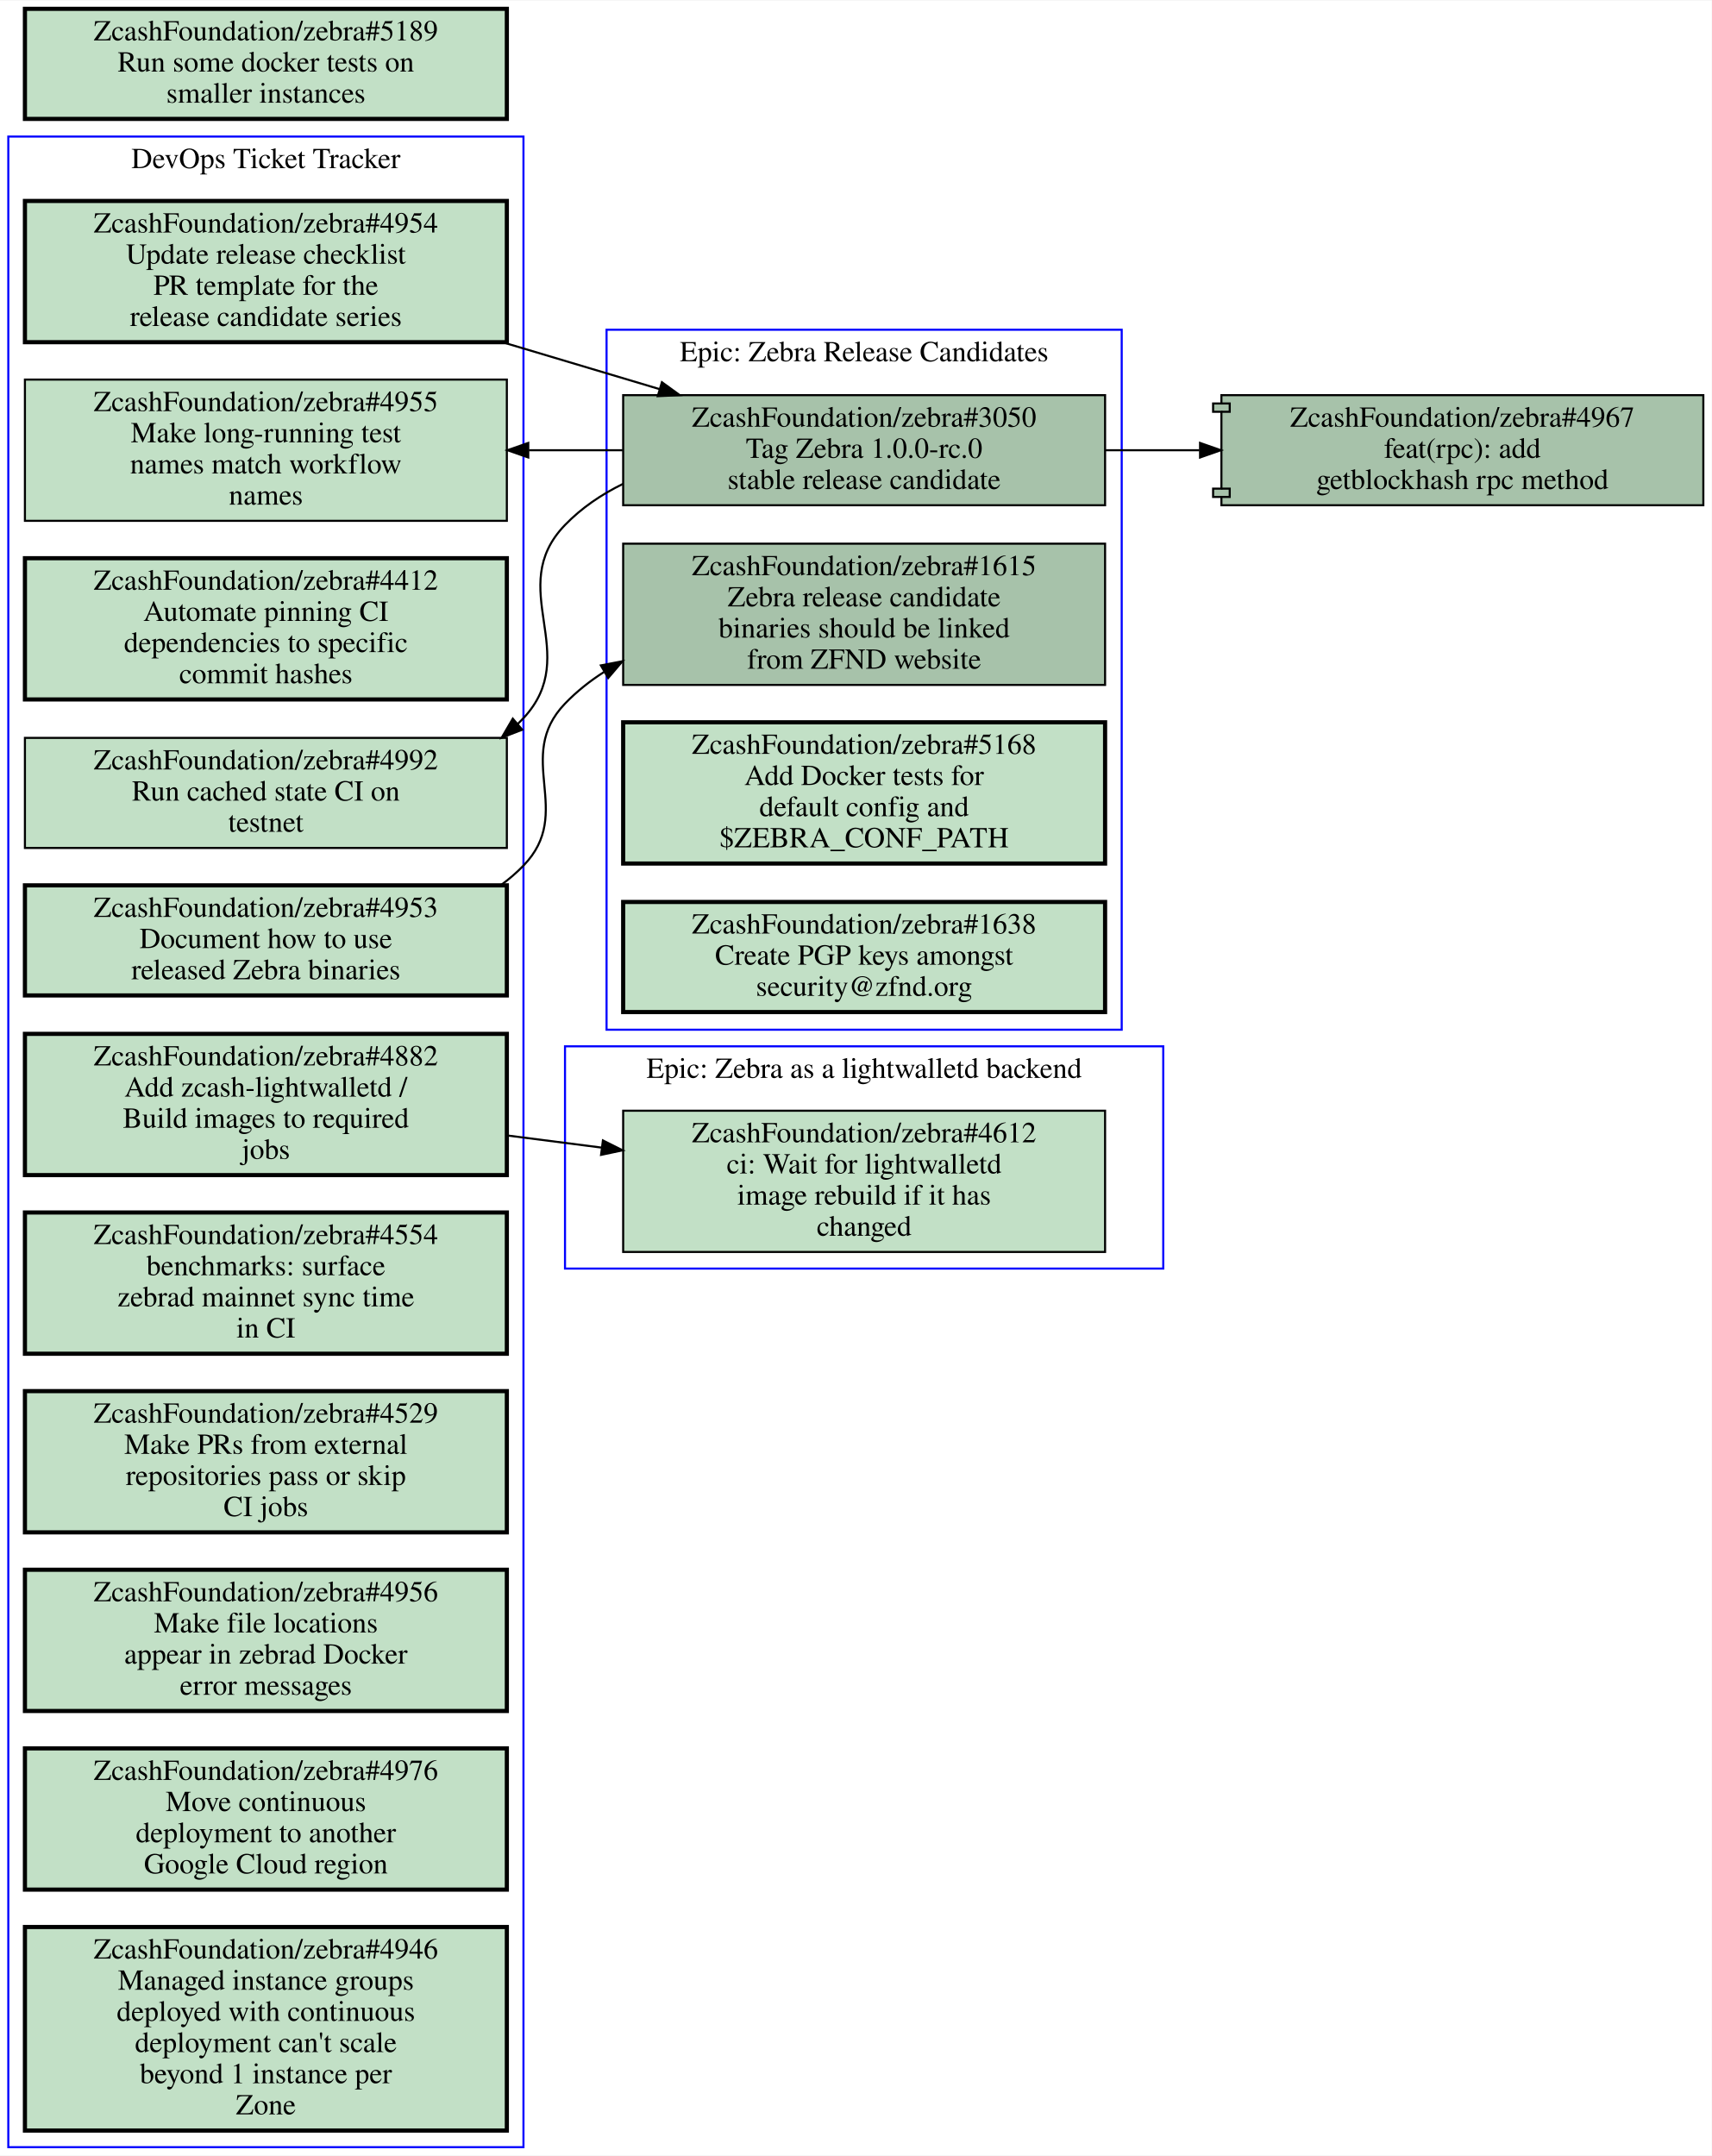
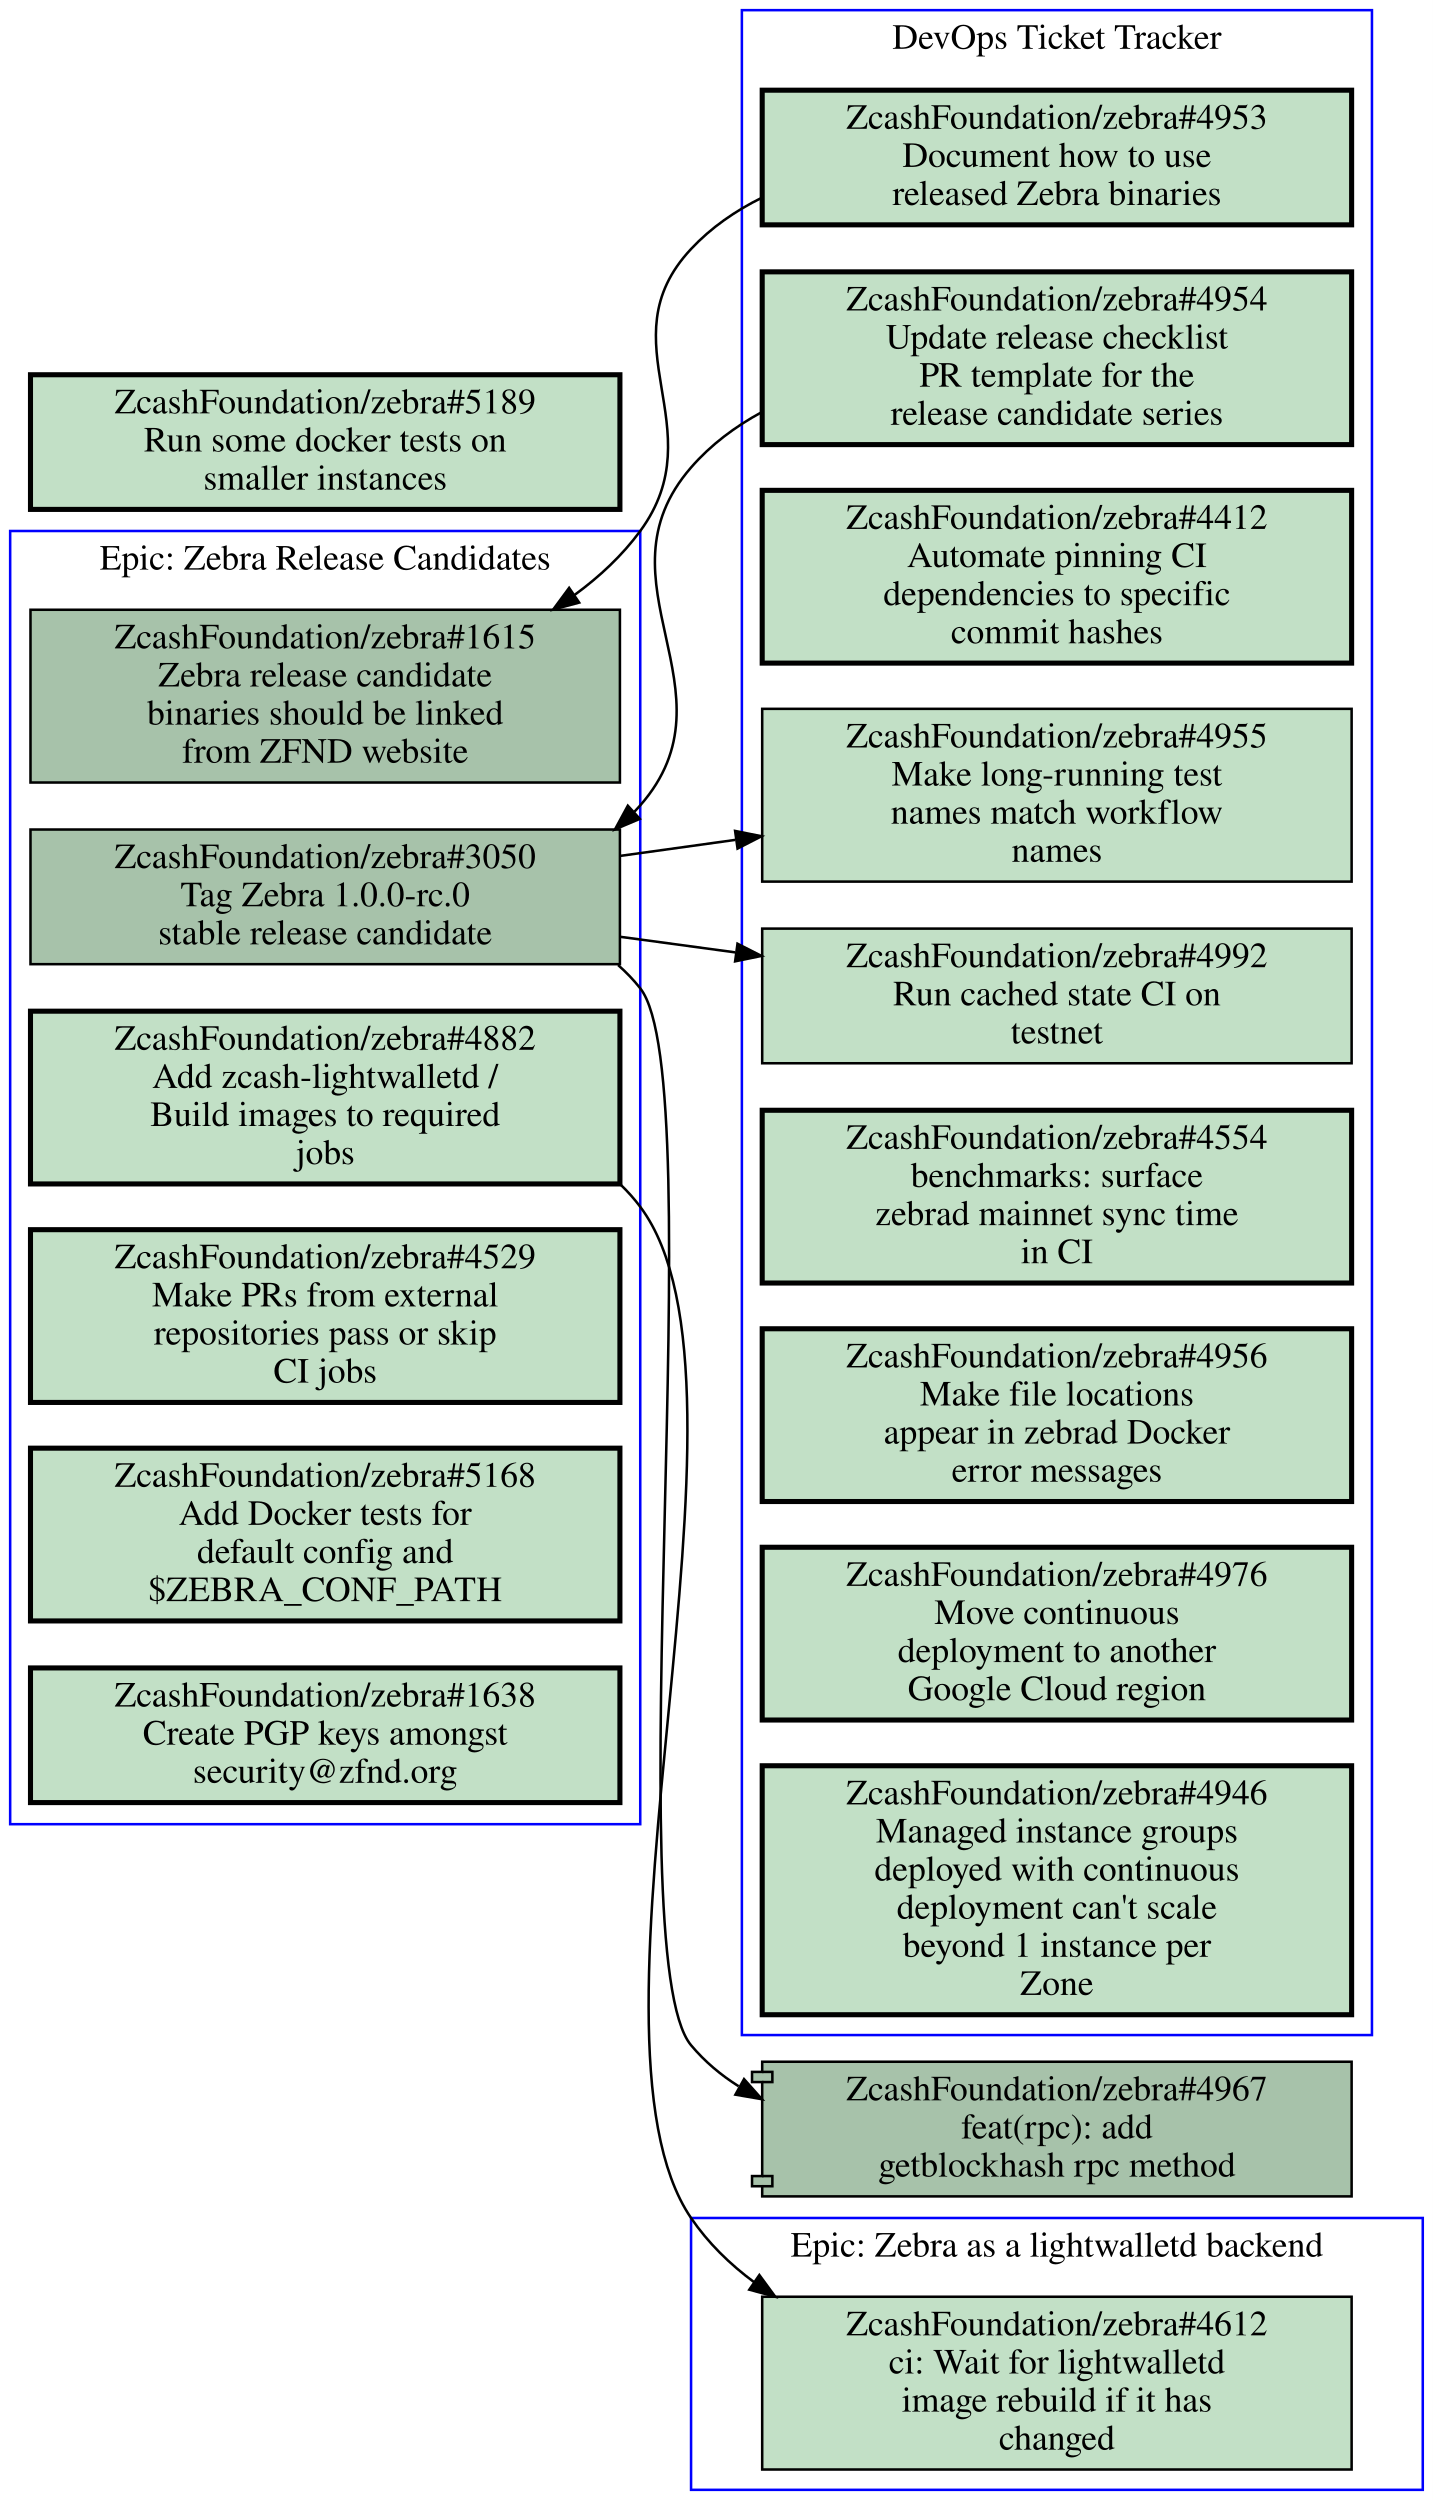
- <svg xmlns="http://www.w3.org/2000/svg" xmlns:xlink="http://www.w3.org/1999/xlink" width="824pt" height="1038pt" viewBox="0.00 0.00 824.00 1037.50">
-   <g id="graph0" class="graph" transform="scale(1 1) rotate(0) translate(4 1033.5)">
-     <polygon fill="#ffffff" stroke="transparent" points="-4,4 -4,-1033.5 820,-1033.5 820,4 -4,4" />
+ <svg xmlns="http://www.w3.org/2000/svg" xmlns:xlink="http://www.w3.org/1999/xlink" width="564pt" height="984pt" viewBox="0.00 0.00 564.00 984.00">
+   <g id="graph0" class="graph" transform="scale(1 1) rotate(0) translate(4 980)">
+     <polygon fill="#ffffff" stroke="transparent" points="-4,4 -4,-980 560,-980 560,4 -4,4" />
    <g id="clust1" class="cluster">
-       <polygon fill="none" stroke="#0000ff" points="0,0 0,-968 248,-968 248,0 0,0" />
-       <text text-anchor="middle" x="124" y="-952.8" font-family="Times,serif" font-size="14.00" fill="#000000">DevOps Ticket Tracker</text>
+       <polygon fill="none" stroke="#0000ff" points="288,-179 288,-976 536,-976 536,-179 288,-179" />
+       <text text-anchor="middle" x="412" y="-960.8" font-family="Times,serif" font-size="14.00" fill="#000000">DevOps Ticket Tracker</text>
    </g>
    <g id="clust2" class="cluster">
-       <polygon fill="none" stroke="#0000ff" points="268,-423 268,-530 556,-530 556,-423 268,-423" />
-       <text text-anchor="middle" x="412" y="-514.8" font-family="Times,serif" font-size="14.00" fill="#000000">Epic: Zebra as a lightwalletd backend</text>
+       <polygon fill="none" stroke="#0000ff" points="0,-262 0,-771 248,-771 248,-262 0,-262" />
+       <text text-anchor="middle" x="124" y="-755.8" font-family="Times,serif" font-size="14.00" fill="#000000">Epic: Zebra Release Candidates</text>
    </g>
    <g id="clust3" class="cluster">
-       <polygon fill="none" stroke="#0000ff" points="288,-538 288,-875 536,-875 536,-538 288,-538" />
-       <text text-anchor="middle" x="412" y="-859.8" font-family="Times,serif" font-size="14.00" fill="#000000">Epic: Zebra Release Candidates</text>
+       <polygon fill="none" stroke="#0000ff" points="268,0 268,-107 556,-107 556,0 268,0" />
+       <text text-anchor="middle" x="412" y="-91.8" font-family="Times,serif" font-size="14.00" fill="#000000">Epic: Zebra as a lightwalletd backend</text>
    </g>
    <g id="node1" class="node open">
      <g id="a_node1">
        <a xlink:href="https://github.com/ZcashFoundation/zebra/issues/4953" xlink:title="ZcashFoundation/zebra#4953&#10;Document how to use&#10;released Zebra binaries" target="_blank">
-           <polygon fill="#c2e0c6" stroke="#000000" stroke-width="2" points="240,-607.5 8,-607.5 8,-554.5 240,-554.5 240,-607.5" />
-           <text text-anchor="middle" x="124" y="-592.3" font-family="Times,serif" font-size="14.00" fill="#000000">ZcashFoundation/zebra#4953</text>
-           <text text-anchor="middle" x="124" y="-577.3" font-family="Times,serif" font-size="14.00" fill="#000000">Document how to use</text>
-           <text text-anchor="middle" x="124" y="-562.3" font-family="Times,serif" font-size="14.00" fill="#000000">released Zebra binaries</text>
-         </a>
-       </g>
-     </g>
-     <g id="node13" class="node open">
-       <g id="a_node13">
+           <polygon fill="#c2e0c6" stroke="#000000" stroke-width="2" points="528,-944.5 296,-944.5 296,-891.5 528,-891.5 528,-944.5" />
+           <text text-anchor="middle" x="412" y="-929.3" font-family="Times,serif" font-size="14.00" fill="#000000">ZcashFoundation/zebra#4953</text>
+           <text text-anchor="middle" x="412" y="-914.3" font-family="Times,serif" font-size="14.00" fill="#000000">Document how to use</text>
+           <text text-anchor="middle" x="412" y="-899.3" font-family="Times,serif" font-size="14.00" fill="#000000">released Zebra binaries</text>
+         </a>
+       </g>
+     </g>
+     <g id="node10" class="node open">
+       <g id="a_node10">
        <a xlink:href="https://github.com/ZcashFoundation/zebra/issues/1615" xlink:title="ZcashFoundation/zebra#1615&#10;Zebra release candidate&#10;binaries should be linked&#10;from ZFND website" target="_blank">
-           <polygon fill="#a7c2aa" stroke="#000000" points="528,-772 296,-772 296,-704 528,-704 528,-772" />
-           <text text-anchor="middle" x="412" y="-756.8" font-family="Times,serif" font-size="14.00" fill="#000000">ZcashFoundation/zebra#1615</text>
-           <text text-anchor="middle" x="412" y="-741.8" font-family="Times,serif" font-size="14.00" fill="#000000">Zebra release candidate</text>
-           <text text-anchor="middle" x="412" y="-726.8" font-family="Times,serif" font-size="14.00" fill="#000000">binaries should be linked</text>
-           <text text-anchor="middle" x="412" y="-711.8" font-family="Times,serif" font-size="14.00" fill="#000000">from ZFND website</text>
-         </a>
-       </g>
-     </g>
-     <g id="edge1" class="edge">
-       <path fill="none" stroke="#000000" d="M237.08,-607.57C240.98,-610.4 244.65,-613.54 248,-617 272.9,-642.7 243.19,-669.2 268,-695 273.59,-700.82 279.94,-705.86 286.77,-710.22" />
-       <polygon fill="#000000" stroke="#000000" points="285.267,-713.395 295.67,-715.4 288.788,-707.345 285.267,-713.395" />
+           <polygon fill="#a7c2aa" stroke="#000000" points="240,-740 8,-740 8,-672 240,-672 240,-740" />
+           <text text-anchor="middle" x="124" y="-724.8" font-family="Times,serif" font-size="14.00" fill="#000000">ZcashFoundation/zebra#1615</text>
+           <text text-anchor="middle" x="124" y="-709.8" font-family="Times,serif" font-size="14.00" fill="#000000">Zebra release candidate</text>
+           <text text-anchor="middle" x="124" y="-694.8" font-family="Times,serif" font-size="14.00" fill="#000000">binaries should be linked</text>
+           <text text-anchor="middle" x="124" y="-679.8" font-family="Times,serif" font-size="14.00" fill="#000000">from ZFND website</text>
+         </a>
+       </g>
+     </g>
+     <g id="edge5" class="edge">
+       <path fill="none" stroke="#000000" d="M295.93,-902.21C285.51,-897.07 275.92,-890.47 268,-882 233.76,-845.39 277.66,-811.41 248,-771 240.92,-761.36 231.98,-753.02 222.16,-745.84" />
+       <polygon fill="#000000" stroke="#000000" points="223.953,-742.826 213.72,-740.08 220.007,-748.608 223.953,-742.826" />
    </g>
    <g id="node2" class="node open">
      <g id="a_node2">
        <a xlink:href="https://github.com/ZcashFoundation/zebra/issues/4954" xlink:title="ZcashFoundation/zebra#4954&#10;Update release checklist&#10;PR template for the&#10;release candidate series" target="_blank">
-           <polygon fill="#c2e0c6" stroke="#000000" stroke-width="2" points="240,-937 8,-937 8,-869 240,-869 240,-937" />
-           <text text-anchor="middle" x="124" y="-921.8" font-family="Times,serif" font-size="14.00" fill="#000000">ZcashFoundation/zebra#4954</text>
-           <text text-anchor="middle" x="124" y="-906.8" font-family="Times,serif" font-size="14.00" fill="#000000">Update release checklist</text>
-           <text text-anchor="middle" x="124" y="-891.8" font-family="Times,serif" font-size="14.00" fill="#000000">PR template for the</text>
-           <text text-anchor="middle" x="124" y="-876.8" font-family="Times,serif" font-size="14.00" fill="#000000">release candidate series</text>
-         </a>
-       </g>
-     </g>
-     <g id="node14" class="node open">
-       <g id="a_node14">
+           <polygon fill="#c2e0c6" stroke="#000000" stroke-width="2" points="528,-873 296,-873 296,-805 528,-805 528,-873" />
+           <text text-anchor="middle" x="412" y="-857.8" font-family="Times,serif" font-size="14.00" fill="#000000">ZcashFoundation/zebra#4954</text>
+           <text text-anchor="middle" x="412" y="-842.8" font-family="Times,serif" font-size="14.00" fill="#000000">Update release checklist</text>
+           <text text-anchor="middle" x="412" y="-827.8" font-family="Times,serif" font-size="14.00" fill="#000000">PR template for the</text>
+           <text text-anchor="middle" x="412" y="-812.8" font-family="Times,serif" font-size="14.00" fill="#000000">release candidate series</text>
+         </a>
+       </g>
+     </g>
+     <g id="node11" class="node open">
+       <g id="a_node11">
        <a xlink:href="https://github.com/ZcashFoundation/zebra/issues/3050" xlink:title="ZcashFoundation/zebra#3050&#10;Tag Zebra 1.0.0-rc.0&#10;stable release candidate" target="_blank">
-           <polygon fill="#a7c2aa" stroke="#000000" points="528,-843.5 296,-843.5 296,-790.5 528,-790.5 528,-843.5" />
-           <text text-anchor="middle" x="412" y="-828.3" font-family="Times,serif" font-size="14.00" fill="#000000">ZcashFoundation/zebra#3050</text>
-           <text text-anchor="middle" x="412" y="-813.3" font-family="Times,serif" font-size="14.00" fill="#000000">Tag Zebra 1.0.0-rc.0</text>
-           <text text-anchor="middle" x="412" y="-798.3" font-family="Times,serif" font-size="14.00" fill="#000000">stable release candidate</text>
-         </a>
-       </g>
-     </g>
-     <g id="edge2" class="edge">
-       <path fill="none" stroke="#000000" d="M238.24,-868.89C263.08,-861.47 289.17,-853.68 313.35,-846.46" />
-       <polygon fill="#000000" stroke="#000000" points="314.649,-849.725 323.23,-843.51 312.647,-843.017 314.649,-849.725" />
+           <polygon fill="#a7c2aa" stroke="#000000" points="240,-653.5 8,-653.5 8,-600.5 240,-600.5 240,-653.5" />
+           <text text-anchor="middle" x="124" y="-638.3" font-family="Times,serif" font-size="14.00" fill="#000000">ZcashFoundation/zebra#3050</text>
+           <text text-anchor="middle" x="124" y="-623.3" font-family="Times,serif" font-size="14.00" fill="#000000">Tag Zebra 1.0.0-rc.0</text>
+           <text text-anchor="middle" x="124" y="-608.3" font-family="Times,serif" font-size="14.00" fill="#000000">stable release candidate</text>
+         </a>
+       </g>
+     </g>
+     <g id="edge6" class="edge">
+       <path fill="none" stroke="#000000" d="M295.82,-817.78C285.35,-812.1 275.78,-804.96 268,-796 228.81,-750.86 287.36,-707.99 248,-663 247.24,-662.14 246.47,-661.29 245.67,-660.47" />
+       <polygon fill="#000000" stroke="#000000" points="247.816,-657.691 238.06,-653.56 243.111,-662.874 247.816,-657.691" />
    </g>
    <g id="node3" class="node open">
      <g id="a_node3">
        <a xlink:href="https://github.com/ZcashFoundation/zebra/issues/4412" xlink:title="ZcashFoundation/zebra#4412&#10;Automate pinning CI&#10;dependencies to specific&#10;commit hashes" target="_blank">
-           <polygon fill="#c2e0c6" stroke="#000000" stroke-width="2" points="240,-765 8,-765 8,-697 240,-697 240,-765" />
-           <text text-anchor="middle" x="124" y="-749.8" font-family="Times,serif" font-size="14.00" fill="#000000">ZcashFoundation/zebra#4412</text>
-           <text text-anchor="middle" x="124" y="-734.8" font-family="Times,serif" font-size="14.00" fill="#000000">Automate pinning CI</text>
-           <text text-anchor="middle" x="124" y="-719.8" font-family="Times,serif" font-size="14.00" fill="#000000">dependencies to specific</text>
-           <text text-anchor="middle" x="124" y="-704.8" font-family="Times,serif" font-size="14.00" fill="#000000">commit hashes</text>
+           <polygon fill="#c2e0c6" stroke="#000000" stroke-width="2" points="528,-787 296,-787 296,-719 528,-719 528,-787" />
+           <text text-anchor="middle" x="412" y="-771.8" font-family="Times,serif" font-size="14.00" fill="#000000">ZcashFoundation/zebra#4412</text>
+           <text text-anchor="middle" x="412" y="-756.8" font-family="Times,serif" font-size="14.00" fill="#000000">Automate pinning CI</text>
+           <text text-anchor="middle" x="412" y="-741.8" font-family="Times,serif" font-size="14.00" fill="#000000">dependencies to specific</text>
+           <text text-anchor="middle" x="412" y="-726.8" font-family="Times,serif" font-size="14.00" fill="#000000">commit hashes</text>
        </a>
      </g>
    </g>
    <g id="node4" class="node open">
      <g id="a_node4">
        <a xlink:href="https://github.com/ZcashFoundation/zebra/issues/4955" xlink:title="ZcashFoundation/zebra#4955&#10;Make long-running test&#10;names match workflow&#10;names" target="_blank">
-           <polygon fill="#c2e0c6" stroke="#000000" points="240,-851 8,-851 8,-783 240,-783 240,-851" />
-           <text text-anchor="middle" x="124" y="-835.8" font-family="Times,serif" font-size="14.00" fill="#000000">ZcashFoundation/zebra#4955</text>
-           <text text-anchor="middle" x="124" y="-820.8" font-family="Times,serif" font-size="14.00" fill="#000000">Make long-running test</text>
-           <text text-anchor="middle" x="124" y="-805.8" font-family="Times,serif" font-size="14.00" fill="#000000">names match workflow</text>
-           <text text-anchor="middle" x="124" y="-790.8" font-family="Times,serif" font-size="14.00" fill="#000000">names</text>
+           <polygon fill="#c2e0c6" stroke="#000000" points="528,-701 296,-701 296,-633 528,-633 528,-701" />
+           <text text-anchor="middle" x="412" y="-685.8" font-family="Times,serif" font-size="14.00" fill="#000000">ZcashFoundation/zebra#4955</text>
+           <text text-anchor="middle" x="412" y="-670.8" font-family="Times,serif" font-size="14.00" fill="#000000">Make long-running test</text>
+           <text text-anchor="middle" x="412" y="-655.8" font-family="Times,serif" font-size="14.00" fill="#000000">names match workflow</text>
+           <text text-anchor="middle" x="412" y="-640.8" font-family="Times,serif" font-size="14.00" fill="#000000">names</text>
        </a>
      </g>
    </g>
    <g id="node5" class="node open">
      <g id="a_node5">
-         <a xlink:href="https://github.com/ZcashFoundation/zebra/issues/4882" xlink:title="ZcashFoundation/zebra#4882&#10;Add zcash-lightwalletd /&#10;Build images to required&#10;jobs" target="_blank">
-           <polygon fill="#c2e0c6" stroke="#000000" stroke-width="2" points="240,-536 8,-536 8,-468 240,-468 240,-536" />
-           <text text-anchor="middle" x="124" y="-520.8" font-family="Times,serif" font-size="14.00" fill="#000000">ZcashFoundation/zebra#4882</text>
-           <text text-anchor="middle" x="124" y="-505.8" font-family="Times,serif" font-size="14.00" fill="#000000">Add zcash-lightwalletd /</text>
-           <text text-anchor="middle" x="124" y="-490.8" font-family="Times,serif" font-size="14.00" fill="#000000">Build images to required</text>
-           <text text-anchor="middle" x="124" y="-475.8" font-family="Times,serif" font-size="14.00" fill="#000000">jobs</text>
-         </a>
-       </g>
-     </g>
-     <g id="node12" class="node open">
-       <g id="a_node12">
-         <a xlink:href="https://github.com/ZcashFoundation/zebra/issues/4612" xlink:title="ZcashFoundation/zebra#4612&#10;ci: Wait for lightwalletd&#10;image rebuild if it has&#10;changed" target="_blank">
-           <polygon fill="#c2e0c6" stroke="#000000" points="528,-499 296,-499 296,-431 528,-431 528,-499" />
-           <text text-anchor="middle" x="412" y="-483.8" font-family="Times,serif" font-size="14.00" fill="#000000">ZcashFoundation/zebra#4612</text>
-           <text text-anchor="middle" x="412" y="-468.8" font-family="Times,serif" font-size="14.00" fill="#000000">ci: Wait for lightwalletd</text>
-           <text text-anchor="middle" x="412" y="-453.8" font-family="Times,serif" font-size="14.00" fill="#000000">image rebuild if it has</text>
-           <text text-anchor="middle" x="412" y="-438.8" font-family="Times,serif" font-size="14.00" fill="#000000">changed</text>
-         </a>
-       </g>
-     </g>
-     <g id="edge3" class="edge">
-       <path fill="none" stroke="#000000" d="M240.31,-487.06C255.15,-485.15 270.4,-483.19 285.39,-481.27" />
-       <polygon fill="#000000" stroke="#000000" points="286.249,-484.688 295.72,-479.94 285.355,-477.746 286.249,-484.688" />
+         <a xlink:href="https://github.com/ZcashFoundation/zebra/issues/4992" xlink:title="ZcashFoundation/zebra#4992&#10;Run cached state CI on&#10;testnet" target="_blank">
+           <polygon fill="#c2e0c6" stroke="#000000" points="528,-614.5 296,-614.5 296,-561.5 528,-561.5 528,-614.5" />
+           <text text-anchor="middle" x="412" y="-599.3" font-family="Times,serif" font-size="14.00" fill="#000000">ZcashFoundation/zebra#4992</text>
+           <text text-anchor="middle" x="412" y="-584.3" font-family="Times,serif" font-size="14.00" fill="#000000">Run cached state CI on</text>
+           <text text-anchor="middle" x="412" y="-569.3" font-family="Times,serif" font-size="14.00" fill="#000000">testnet</text>
+         </a>
+       </g>
    </g>
    <g id="node6" class="node open">
      <g id="a_node6">
-         <a xlink:href="https://github.com/ZcashFoundation/zebra/issues/4992" xlink:title="ZcashFoundation/zebra#4992&#10;Run cached state CI on&#10;testnet" target="_blank">
-           <polygon fill="#c2e0c6" stroke="#000000" points="240,-678.5 8,-678.5 8,-625.5 240,-625.5 240,-678.5" />
-           <text text-anchor="middle" x="124" y="-663.3" font-family="Times,serif" font-size="14.00" fill="#000000">ZcashFoundation/zebra#4992</text>
-           <text text-anchor="middle" x="124" y="-648.3" font-family="Times,serif" font-size="14.00" fill="#000000">Run cached state CI on</text>
-           <text text-anchor="middle" x="124" y="-633.3" font-family="Times,serif" font-size="14.00" fill="#000000">testnet</text>
+         <a xlink:href="https://github.com/ZcashFoundation/zebra/issues/4554" xlink:title="ZcashFoundation/zebra#4554&#10;benchmarks: surface&#10;zebrad mainnet sync time&#10;in CI" target="_blank">
+           <polygon fill="#c2e0c6" stroke="#000000" stroke-width="2" points="528,-543 296,-543 296,-475 528,-475 528,-543" />
+           <text text-anchor="middle" x="412" y="-527.8" font-family="Times,serif" font-size="14.00" fill="#000000">ZcashFoundation/zebra#4554</text>
+           <text text-anchor="middle" x="412" y="-512.8" font-family="Times,serif" font-size="14.00" fill="#000000">benchmarks: surface</text>
+           <text text-anchor="middle" x="412" y="-497.8" font-family="Times,serif" font-size="14.00" fill="#000000">zebrad mainnet sync time</text>
+           <text text-anchor="middle" x="412" y="-482.8" font-family="Times,serif" font-size="14.00" fill="#000000">in CI</text>
        </a>
      </g>
    </g>
    <g id="node7" class="node open">
      <g id="a_node7">
-         <a xlink:href="https://github.com/ZcashFoundation/zebra/issues/4554" xlink:title="ZcashFoundation/zebra#4554&#10;benchmarks: surface&#10;zebrad mainnet sync time&#10;in CI" target="_blank">
-           <polygon fill="#c2e0c6" stroke="#000000" stroke-width="2" points="240,-450 8,-450 8,-382 240,-382 240,-450" />
-           <text text-anchor="middle" x="124" y="-434.8" font-family="Times,serif" font-size="14.00" fill="#000000">ZcashFoundation/zebra#4554</text>
-           <text text-anchor="middle" x="124" y="-419.8" font-family="Times,serif" font-size="14.00" fill="#000000">benchmarks: surface</text>
-           <text text-anchor="middle" x="124" y="-404.8" font-family="Times,serif" font-size="14.00" fill="#000000">zebrad mainnet sync time</text>
-           <text text-anchor="middle" x="124" y="-389.8" font-family="Times,serif" font-size="14.00" fill="#000000">in CI</text>
+         <a xlink:href="https://github.com/ZcashFoundation/zebra/issues/4956" xlink:title="ZcashFoundation/zebra#4956&#10;Make file locations&#10;appear in zebrad Docker&#10;error messages" target="_blank">
+           <polygon fill="#c2e0c6" stroke="#000000" stroke-width="2" points="528,-457 296,-457 296,-389 528,-389 528,-457" />
+           <text text-anchor="middle" x="412" y="-441.8" font-family="Times,serif" font-size="14.00" fill="#000000">ZcashFoundation/zebra#4956</text>
+           <text text-anchor="middle" x="412" y="-426.8" font-family="Times,serif" font-size="14.00" fill="#000000">Make file locations</text>
+           <text text-anchor="middle" x="412" y="-411.8" font-family="Times,serif" font-size="14.00" fill="#000000">appear in zebrad Docker</text>
+           <text text-anchor="middle" x="412" y="-396.8" font-family="Times,serif" font-size="14.00" fill="#000000">error messages</text>
        </a>
      </g>
    </g>
    <g id="node8" class="node open">
      <g id="a_node8">
-         <a xlink:href="https://github.com/ZcashFoundation/zebra/issues/4529" xlink:title="ZcashFoundation/zebra#4529&#10;Make PRs from external&#10;repositories pass or skip&#10;CI jobs" target="_blank">
-           <polygon fill="#c2e0c6" stroke="#000000" stroke-width="2" points="240,-364 8,-364 8,-296 240,-296 240,-364" />
-           <text text-anchor="middle" x="124" y="-348.8" font-family="Times,serif" font-size="14.00" fill="#000000">ZcashFoundation/zebra#4529</text>
-           <text text-anchor="middle" x="124" y="-333.8" font-family="Times,serif" font-size="14.00" fill="#000000">Make PRs from external</text>
-           <text text-anchor="middle" x="124" y="-318.8" font-family="Times,serif" font-size="14.00" fill="#000000">repositories pass or skip</text>
-           <text text-anchor="middle" x="124" y="-303.8" font-family="Times,serif" font-size="14.00" fill="#000000">CI jobs</text>
+         <a xlink:href="https://github.com/ZcashFoundation/zebra/issues/4976" xlink:title="ZcashFoundation/zebra#4976&#10;Move continuous&#10;deployment to another&#10;Google Cloud region" target="_blank">
+           <polygon fill="#c2e0c6" stroke="#000000" stroke-width="2" points="528,-371 296,-371 296,-303 528,-303 528,-371" />
+           <text text-anchor="middle" x="412" y="-355.8" font-family="Times,serif" font-size="14.00" fill="#000000">ZcashFoundation/zebra#4976</text>
+           <text text-anchor="middle" x="412" y="-340.8" font-family="Times,serif" font-size="14.00" fill="#000000">Move continuous</text>
+           <text text-anchor="middle" x="412" y="-325.8" font-family="Times,serif" font-size="14.00" fill="#000000">deployment to another</text>
+           <text text-anchor="middle" x="412" y="-310.8" font-family="Times,serif" font-size="14.00" fill="#000000">Google Cloud region</text>
        </a>
      </g>
    </g>
    <g id="node9" class="node open">
      <g id="a_node9">
-         <a xlink:href="https://github.com/ZcashFoundation/zebra/issues/4956" xlink:title="ZcashFoundation/zebra#4956&#10;Make file locations&#10;appear in zebrad Docker&#10;error messages" target="_blank">
-           <polygon fill="#c2e0c6" stroke="#000000" stroke-width="2" points="240,-278 8,-278 8,-210 240,-210 240,-278" />
-           <text text-anchor="middle" x="124" y="-262.8" font-family="Times,serif" font-size="14.00" fill="#000000">ZcashFoundation/zebra#4956</text>
-           <text text-anchor="middle" x="124" y="-247.8" font-family="Times,serif" font-size="14.00" fill="#000000">Make file locations</text>
-           <text text-anchor="middle" x="124" y="-232.8" font-family="Times,serif" font-size="14.00" fill="#000000">appear in zebrad Docker</text>
-           <text text-anchor="middle" x="124" y="-217.8" font-family="Times,serif" font-size="14.00" fill="#000000">error messages</text>
-         </a>
-       </g>
-     </g>
-     <g id="node10" class="node open">
-       <g id="a_node10">
-         <a xlink:href="https://github.com/ZcashFoundation/zebra/issues/4976" xlink:title="ZcashFoundation/zebra#4976&#10;Move continuous&#10;deployment to another&#10;Google Cloud region" target="_blank">
-           <polygon fill="#c2e0c6" stroke="#000000" stroke-width="2" points="240,-192 8,-192 8,-124 240,-124 240,-192" />
-           <text text-anchor="middle" x="124" y="-176.8" font-family="Times,serif" font-size="14.00" fill="#000000">ZcashFoundation/zebra#4976</text>
-           <text text-anchor="middle" x="124" y="-161.8" font-family="Times,serif" font-size="14.00" fill="#000000">Move continuous</text>
-           <text text-anchor="middle" x="124" y="-146.8" font-family="Times,serif" font-size="14.00" fill="#000000">deployment to another</text>
-           <text text-anchor="middle" x="124" y="-131.8" font-family="Times,serif" font-size="14.00" fill="#000000">Google Cloud region</text>
-         </a>
-       </g>
-     </g>
-     <g id="node11" class="node open">
-       <g id="a_node11">
        <a xlink:href="https://github.com/ZcashFoundation/zebra/issues/4946" xlink:title="ZcashFoundation/zebra#4946&#10;Managed instance groups&#10;deployed with continuous&#10;deployment can't scale&#10;beyond 1 instance per&#10;Zone" target="_blank">
-           <polygon fill="#c2e0c6" stroke="#000000" stroke-width="2" points="240,-106 8,-106 8,-8 240,-8 240,-106" />
-           <text text-anchor="middle" x="124" y="-90.8" font-family="Times,serif" font-size="14.00" fill="#000000">ZcashFoundation/zebra#4946</text>
-           <text text-anchor="middle" x="124" y="-75.8" font-family="Times,serif" font-size="14.00" fill="#000000">Managed instance groups</text>
-           <text text-anchor="middle" x="124" y="-60.8" font-family="Times,serif" font-size="14.00" fill="#000000">deployed with continuous</text>
-           <text text-anchor="middle" x="124" y="-45.8" font-family="Times,serif" font-size="14.00" fill="#000000">deployment can't scale</text>
-           <text text-anchor="middle" x="124" y="-30.8" font-family="Times,serif" font-size="14.00" fill="#000000">beyond 1 instance per</text>
-           <text text-anchor="middle" x="124" y="-15.8" font-family="Times,serif" font-size="14.00" fill="#000000">Zone</text>
-         </a>
-       </g>
-     </g>
-     <g id="edge4" class="edge">
-       <path fill="none" stroke="#000000" d="M295.72,-817C280.88,-817 265.64,-817 250.64,-817" />
-       <polygon fill="#000000" stroke="#000000" points="250.31,-813.5 240.31,-817 250.31,-820.5 250.31,-813.5" />
-     </g>
-     <g id="edge5" class="edge">
-       <path fill="none" stroke="#000000" d="M295.87,-800.76C285.53,-795.71 275.97,-789.24 268,-781 238.6,-750.61 276.82,-718.93 248,-688 247.1,-687.03 246.17,-686.09 245.22,-685.17" />
-       <polygon fill="#000000" stroke="#000000" points="247.402,-682.431 237.52,-678.61 242.862,-687.759 247.402,-682.431" />
+           <polygon fill="#c2e0c6" stroke="#000000" stroke-width="2" points="528,-285 296,-285 296,-187 528,-187 528,-285" />
+           <text text-anchor="middle" x="412" y="-269.8" font-family="Times,serif" font-size="14.00" fill="#000000">ZcashFoundation/zebra#4946</text>
+           <text text-anchor="middle" x="412" y="-254.8" font-family="Times,serif" font-size="14.00" fill="#000000">Managed instance groups</text>
+           <text text-anchor="middle" x="412" y="-239.8" font-family="Times,serif" font-size="14.00" fill="#000000">deployed with continuous</text>
+           <text text-anchor="middle" x="412" y="-224.8" font-family="Times,serif" font-size="14.00" fill="#000000">deployment can't scale</text>
+           <text text-anchor="middle" x="412" y="-209.8" font-family="Times,serif" font-size="14.00" fill="#000000">beyond 1 instance per</text>
+           <text text-anchor="middle" x="412" y="-194.8" font-family="Times,serif" font-size="14.00" fill="#000000">Zone</text>
+         </a>
+       </g>
+     </g>
+     <g id="edge1" class="edge">
+       <path fill="none" stroke="#000000" d="M240.31,-643.15C255.15,-645.22 270.4,-647.33 285.39,-649.42" />
+       <polygon fill="#000000" stroke="#000000" points="285.334,-652.946 295.72,-650.85 286.294,-646.012 285.334,-652.946" />
+     </g>
+     <g id="edge2" class="edge">
+       <path fill="none" stroke="#000000" d="M240.31,-611.25C255.15,-609.24 270.4,-607.18 285.39,-605.14" />
+       <polygon fill="#000000" stroke="#000000" points="286.276,-608.552 295.72,-603.75 285.342,-601.615 286.276,-608.552" />
    </g>
    <g id="node17" class="node open">
      <g id="a_node17">
        <a xlink:href="https://github.com/ZcashFoundation/zebra/pull/4967" xlink:title="ZcashFoundation/zebra#4967&#10;feat(rpc): add&#10;getblockhash rpc method" target="_blank">
-           <polygon fill="#a7c2aa" stroke="#000000" points="816,-843.5 584,-843.5 584,-839.5 580,-839.5 580,-835.5 584,-835.5 584,-798.5 580,-798.5 580,-794.5 584,-794.5 584,-790.5 816,-790.5 816,-843.5" />
-           <polyline fill="none" stroke="#000000" points="584,-839.5 588,-839.5 588,-835.5 584,-835.5 " />
-           <polyline fill="none" stroke="#000000" points="584,-798.5 588,-798.5 588,-794.5 584,-794.5 " />
-           <text text-anchor="middle" x="700" y="-828.3" font-family="Times,serif" font-size="14.00" fill="#000000">ZcashFoundation/zebra#4967</text>
-           <text text-anchor="middle" x="700" y="-813.3" font-family="Times,serif" font-size="14.00" fill="#000000">feat(rpc): add</text>
-           <text text-anchor="middle" x="700" y="-798.3" font-family="Times,serif" font-size="14.00" fill="#000000">getblockhash rpc method</text>
-         </a>
-       </g>
-     </g>
-     <g id="edge6" class="edge">
-       <path fill="none" stroke="#000000" d="M528.31,-817C543.15,-817 558.4,-817 573.39,-817" />
-       <polygon fill="#000000" stroke="#000000" points="573.72,-820.5 583.72,-817 573.72,-813.5 573.72,-820.5" />
+           <polygon fill="#a7c2aa" stroke="#000000" points="528,-168.5 296,-168.5 296,-164.5 292,-164.5 292,-160.5 296,-160.5 296,-123.5 292,-123.5 292,-119.5 296,-119.5 296,-115.5 528,-115.5 528,-168.5" />
+           <polyline fill="none" stroke="#000000" points="296,-164.5 300,-164.5 300,-160.5 296,-160.5 " />
+           <polyline fill="none" stroke="#000000" points="296,-123.5 300,-123.5 300,-119.5 296,-119.5 " />
+           <text text-anchor="middle" x="412" y="-153.3" font-family="Times,serif" font-size="14.00" fill="#000000">ZcashFoundation/zebra#4967</text>
+           <text text-anchor="middle" x="412" y="-138.3" font-family="Times,serif" font-size="14.00" fill="#000000">feat(rpc): add</text>
+           <text text-anchor="middle" x="412" y="-123.3" font-family="Times,serif" font-size="14.00" fill="#000000">getblockhash rpc method</text>
+         </a>
+       </g>
+     </g>
+     <g id="edge3" class="edge">
+       <path fill="none" stroke="#000000" d="M239.27,-600.16C242.43,-597.39 245.36,-594.34 248,-591 276.67,-554.67 238.3,-210.49 268,-175 273.38,-168.57 279.74,-163.24 286.73,-158.84" />
+       <polygon fill="#000000" stroke="#000000" points="288.855,-161.663 295.9,-153.75 285.458,-155.543 288.855,-161.663" />
+     </g>
+     <g id="node12" class="node open">
+       <g id="a_node12">
+         <a xlink:href="https://github.com/ZcashFoundation/zebra/issues/4882" xlink:title="ZcashFoundation/zebra#4882&#10;Add zcash-lightwalletd /&#10;Build images to required&#10;jobs" target="_blank">
+           <polygon fill="#c2e0c6" stroke="#000000" stroke-width="2" points="240,-582 8,-582 8,-514 240,-514 240,-582" />
+           <text text-anchor="middle" x="124" y="-566.8" font-family="Times,serif" font-size="14.00" fill="#000000">ZcashFoundation/zebra#4882</text>
+           <text text-anchor="middle" x="124" y="-551.8" font-family="Times,serif" font-size="14.00" fill="#000000">Add zcash-lightwalletd /</text>
+           <text text-anchor="middle" x="124" y="-536.8" font-family="Times,serif" font-size="14.00" fill="#000000">Build images to required</text>
+           <text text-anchor="middle" x="124" y="-521.8" font-family="Times,serif" font-size="14.00" fill="#000000">jobs</text>
+         </a>
+       </g>
+     </g>
+     <g id="node16" class="node open">
+       <g id="a_node16">
+         <a xlink:href="https://github.com/ZcashFoundation/zebra/issues/4612" xlink:title="ZcashFoundation/zebra#4612&#10;ci: Wait for lightwalletd&#10;image rebuild if it has&#10;changed" target="_blank">
+           <polygon fill="#c2e0c6" stroke="#000000" points="528,-76 296,-76 296,-8 528,-8 528,-76" />
+           <text text-anchor="middle" x="412" y="-60.8" font-family="Times,serif" font-size="14.00" fill="#000000">ZcashFoundation/zebra#4612</text>
+           <text text-anchor="middle" x="412" y="-45.8" font-family="Times,serif" font-size="14.00" fill="#000000">ci: Wait for lightwalletd</text>
+           <text text-anchor="middle" x="412" y="-30.8" font-family="Times,serif" font-size="14.00" fill="#000000">image rebuild if it has</text>
+           <text text-anchor="middle" x="412" y="-15.8" font-family="Times,serif" font-size="14.00" fill="#000000">changed</text>
+         </a>
+       </g>
+     </g>
+     <g id="edge4" class="edge">
+       <path fill="none" stroke="#000000" d="M240.35,-513.65C243.11,-510.98 245.68,-508.1 248,-505 301.14,-434.16 218.11,-180.16 268,-107 274.7,-97.17 283.26,-88.812 292.86,-81.7" />
+       <polygon fill="#000000" stroke="#000000" points="294.882,-84.557 301.15,-76.015 290.923,-78.784 294.882,-84.557" />
+     </g>
+     <g id="node13" class="node open">
+       <g id="a_node13">
+         <a xlink:href="https://github.com/ZcashFoundation/zebra/issues/4529" xlink:title="ZcashFoundation/zebra#4529&#10;Make PRs from external&#10;repositories pass or skip&#10;CI jobs" target="_blank">
+           <polygon fill="#c2e0c6" stroke="#000000" stroke-width="2" points="240,-496 8,-496 8,-428 240,-428 240,-496" />
+           <text text-anchor="middle" x="124" y="-480.8" font-family="Times,serif" font-size="14.00" fill="#000000">ZcashFoundation/zebra#4529</text>
+           <text text-anchor="middle" x="124" y="-465.8" font-family="Times,serif" font-size="14.00" fill="#000000">Make PRs from external</text>
+           <text text-anchor="middle" x="124" y="-450.8" font-family="Times,serif" font-size="14.00" fill="#000000">repositories pass or skip</text>
+           <text text-anchor="middle" x="124" y="-435.8" font-family="Times,serif" font-size="14.00" fill="#000000">CI jobs</text>
+         </a>
+       </g>
+     </g>
+     <g id="node14" class="node open">
+       <g id="a_node14">
+         <a xlink:href="https://github.com/ZcashFoundation/zebra/issues/5168" xlink:title="ZcashFoundation/zebra#5168&#10;Add Docker tests for&#10;default config and&#10;$ZEBRA_CONF_PATH" target="_blank">
+           <polygon fill="#c2e0c6" stroke="#000000" stroke-width="2" points="240,-410 8,-410 8,-342 240,-342 240,-410" />
+           <text text-anchor="middle" x="124" y="-394.8" font-family="Times,serif" font-size="14.00" fill="#000000">ZcashFoundation/zebra#5168</text>
+           <text text-anchor="middle" x="124" y="-379.8" font-family="Times,serif" font-size="14.00" fill="#000000">Add Docker tests for</text>
+           <text text-anchor="middle" x="124" y="-364.8" font-family="Times,serif" font-size="14.00" fill="#000000">default config and</text>
+           <text text-anchor="middle" x="124" y="-349.8" font-family="Times,serif" font-size="14.00" fill="#000000">$ZEBRA_CONF_PATH</text>
+         </a>
+       </g>
    </g>
    <g id="node15" class="node open">
      <g id="a_node15">
-         <a xlink:href="https://github.com/ZcashFoundation/zebra/issues/5168" xlink:title="ZcashFoundation/zebra#5168&#10;Add Docker tests for&#10;default config and&#10;$ZEBRA_CONF_PATH" target="_blank">
-           <polygon fill="#c2e0c6" stroke="#000000" stroke-width="2" points="528,-686 296,-686 296,-618 528,-618 528,-686" />
-           <text text-anchor="middle" x="412" y="-670.8" font-family="Times,serif" font-size="14.00" fill="#000000">ZcashFoundation/zebra#5168</text>
-           <text text-anchor="middle" x="412" y="-655.8" font-family="Times,serif" font-size="14.00" fill="#000000">Add Docker tests for</text>
-           <text text-anchor="middle" x="412" y="-640.8" font-family="Times,serif" font-size="14.00" fill="#000000">default config and</text>
-           <text text-anchor="middle" x="412" y="-625.8" font-family="Times,serif" font-size="14.00" fill="#000000">$ZEBRA_CONF_PATH</text>
-         </a>
-       </g>
-     </g>
-     <g id="node16" class="node open">
-       <g id="a_node16">
        <a xlink:href="https://github.com/ZcashFoundation/zebra/issues/1638" xlink:title="ZcashFoundation/zebra#1638&#10;Create PGP keys amongst&#10;security@zfnd.org" target="_blank">
-           <polygon fill="#c2e0c6" stroke="#000000" stroke-width="2" points="528,-599.5 296,-599.5 296,-546.5 528,-546.5 528,-599.5" />
-           <text text-anchor="middle" x="412" y="-584.3" font-family="Times,serif" font-size="14.00" fill="#000000">ZcashFoundation/zebra#1638</text>
-           <text text-anchor="middle" x="412" y="-569.3" font-family="Times,serif" font-size="14.00" fill="#000000">Create PGP keys amongst</text>
-           <text text-anchor="middle" x="412" y="-554.3" font-family="Times,serif" font-size="14.00" fill="#000000">security@zfnd.org</text>
+           <polygon fill="#c2e0c6" stroke="#000000" stroke-width="2" points="240,-323.5 8,-323.5 8,-270.5 240,-270.5 240,-323.5" />
+           <text text-anchor="middle" x="124" y="-308.3" font-family="Times,serif" font-size="14.00" fill="#000000">ZcashFoundation/zebra#1638</text>
+           <text text-anchor="middle" x="124" y="-293.3" font-family="Times,serif" font-size="14.00" fill="#000000">Create PGP keys amongst</text>
+           <text text-anchor="middle" x="124" y="-278.3" font-family="Times,serif" font-size="14.00" fill="#000000">security@zfnd.org</text>
        </a>
      </g>
    </g>
    <g id="node18" class="node open">
      <g id="a_node18">
        <a xlink:href="https://github.com/ZcashFoundation/zebra/issues/5189" xlink:title="ZcashFoundation/zebra#5189&#10;Run some docker tests on&#10;smaller instances" target="_blank">
-           <polygon fill="#c2e0c6" stroke="#000000" stroke-width="2" points="240,-1029.5 8,-1029.5 8,-976.5 240,-976.5 240,-1029.5" />
-           <text text-anchor="middle" x="124" y="-1014.3" font-family="Times,serif" font-size="14.00" fill="#000000">ZcashFoundation/zebra#5189</text>
-           <text text-anchor="middle" x="124" y="-999.3" font-family="Times,serif" font-size="14.00" fill="#000000">Run some docker tests on</text>
-           <text text-anchor="middle" x="124" y="-984.3" font-family="Times,serif" font-size="14.00" fill="#000000">smaller instances</text>
+           <polygon fill="#c2e0c6" stroke="#000000" stroke-width="2" points="240,-832.5 8,-832.5 8,-779.5 240,-779.5 240,-832.5" />
+           <text text-anchor="middle" x="124" y="-817.3" font-family="Times,serif" font-size="14.00" fill="#000000">ZcashFoundation/zebra#5189</text>
+           <text text-anchor="middle" x="124" y="-802.3" font-family="Times,serif" font-size="14.00" fill="#000000">Run some docker tests on</text>
+           <text text-anchor="middle" x="124" y="-787.3" font-family="Times,serif" font-size="14.00" fill="#000000">smaller instances</text>
        </a>
      </g>
    </g>
  </g>
</svg>
